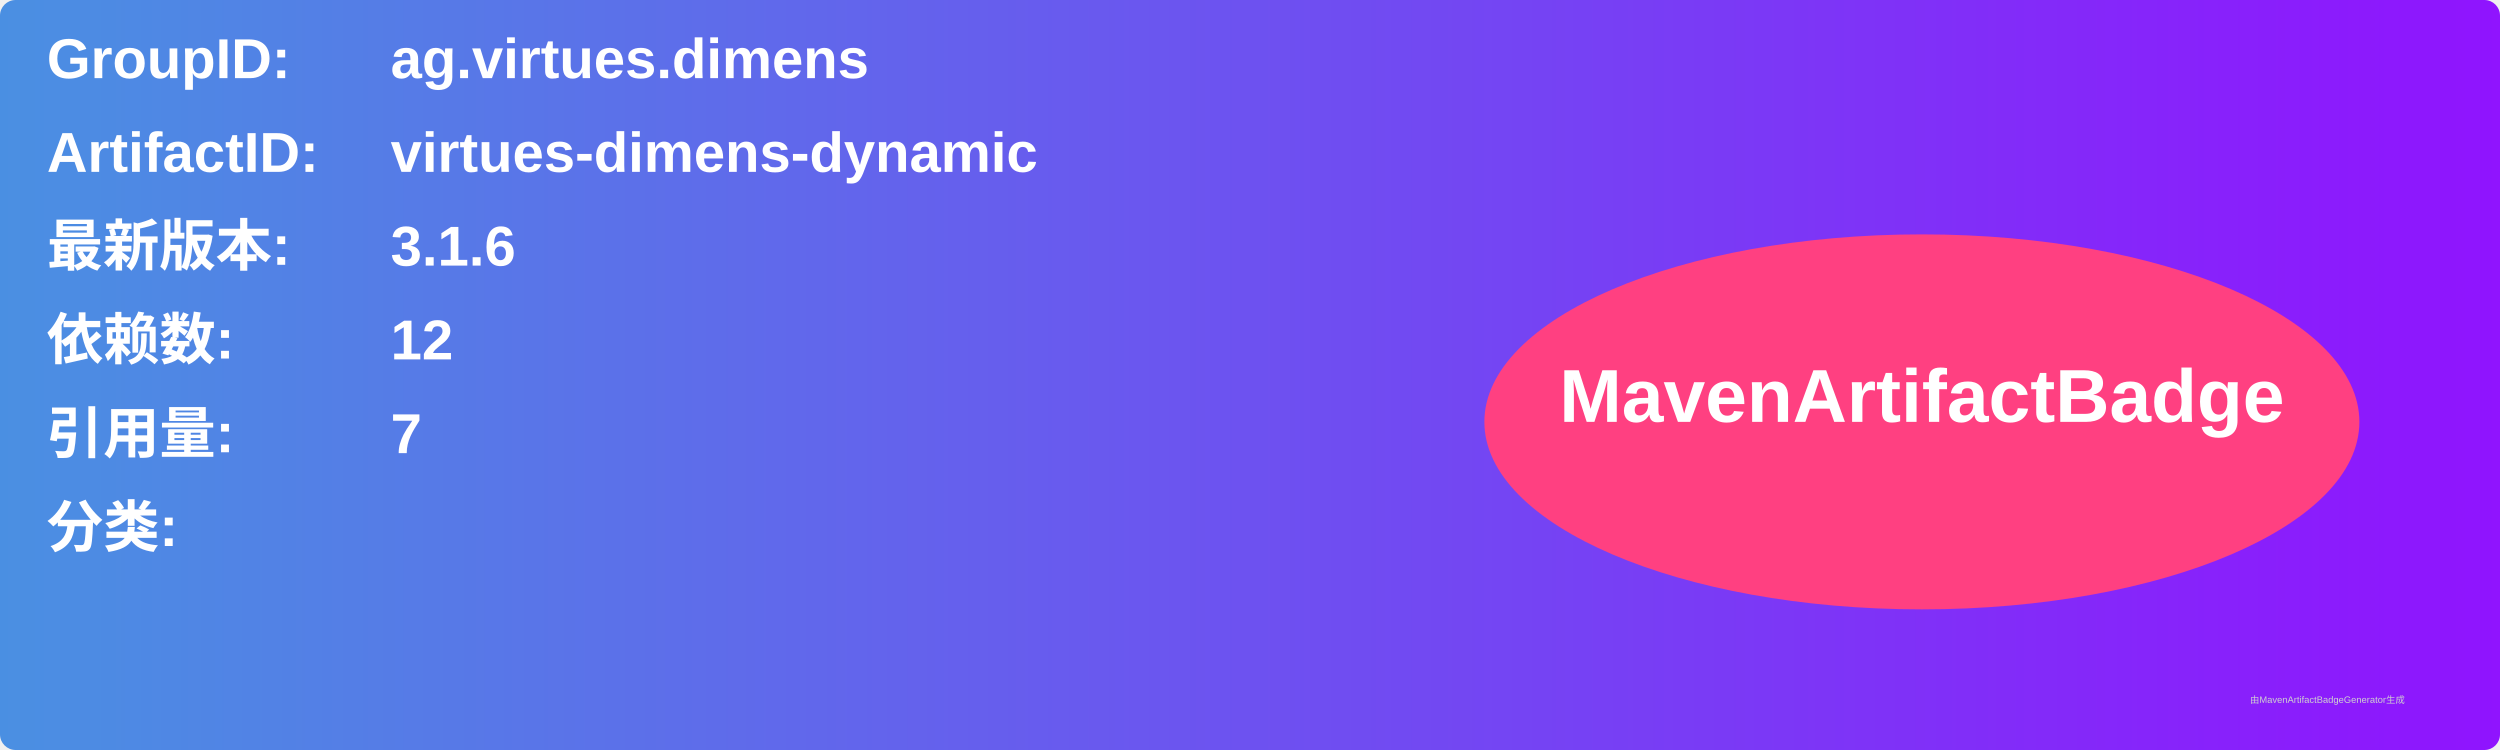
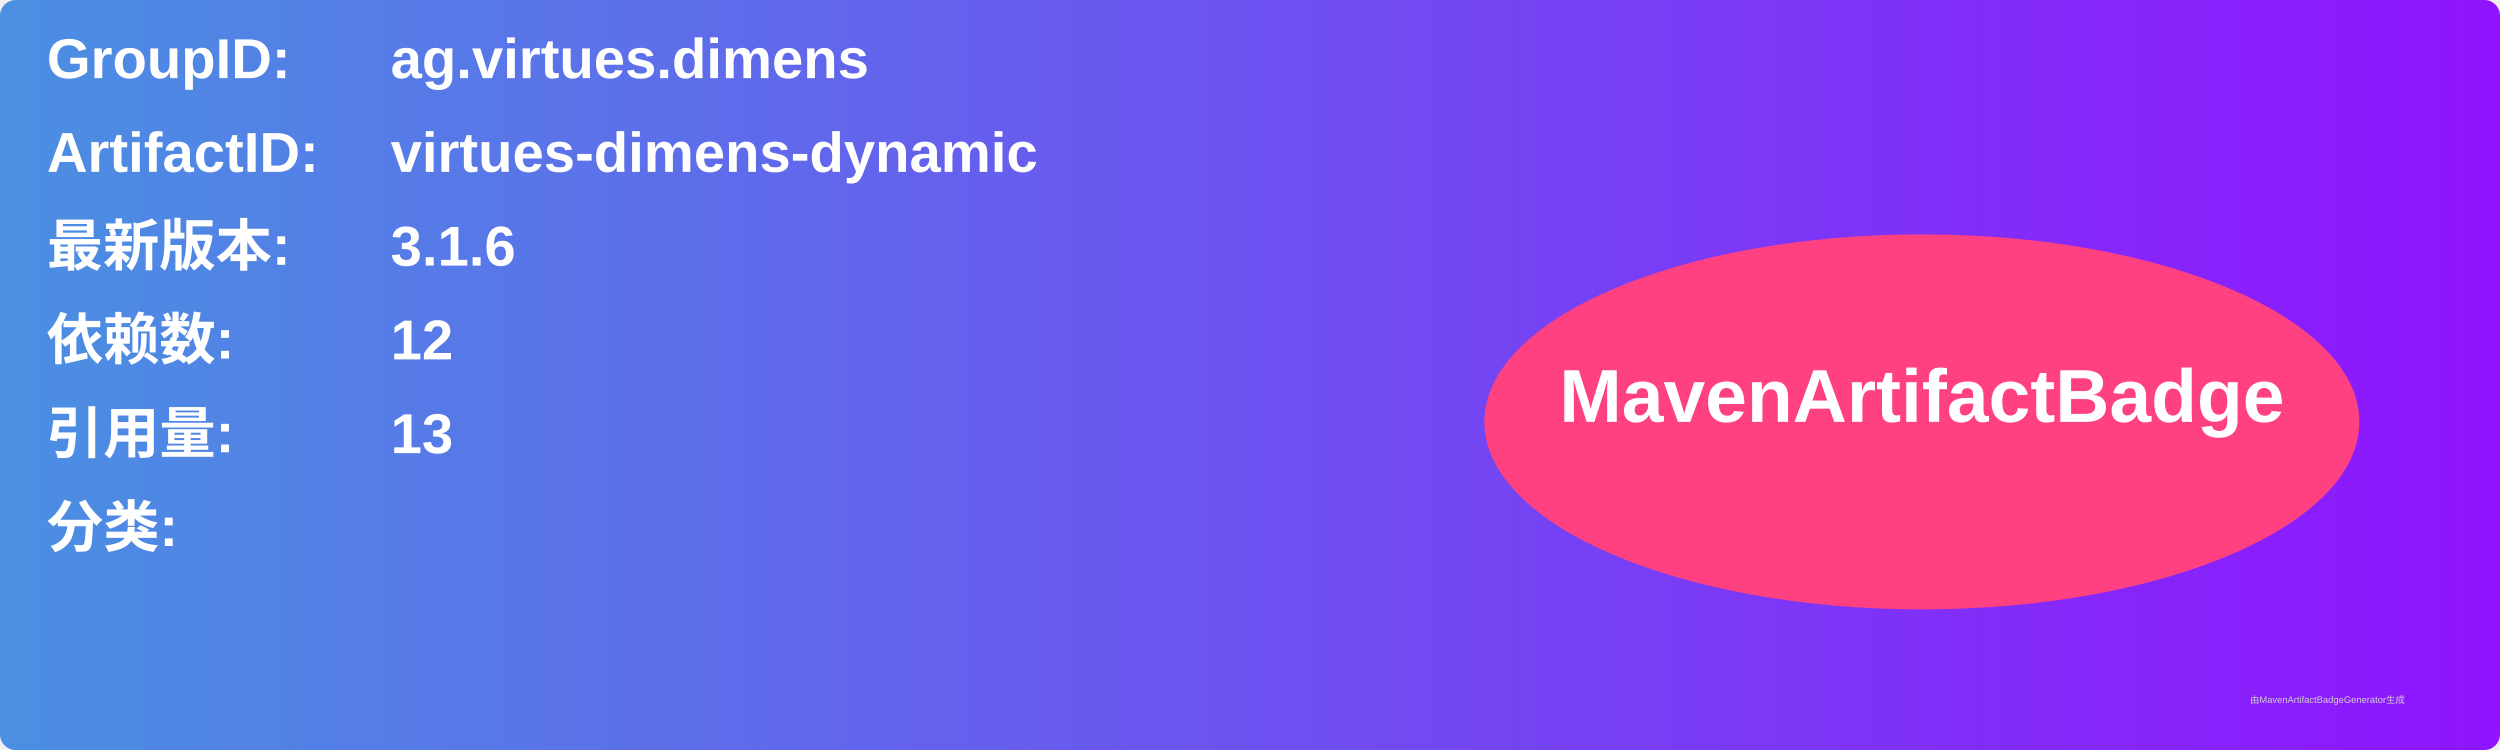
<svg xmlns="http://www.w3.org/2000/svg" width="800" height="240" viewBox="0 0 800 240">
  <linearGradient id="grad" x1="0%" y1="0%" x2="100%" y2="0%">
    <stop offset="0%" stop-color="#4a90e2" />
    <stop offset="100%" stop-color="#9013fe" />
  </linearGradient>
  <rect width="100%" height="100%" rx="5" ry="5" fill="url(#grad)" />
  <g transform="translate(15, 15)">
    <text x="0" y="10" font-family="Arial" font-size="18" fill="white" font-weight="bold" width="260">GroupID:</text>
    <text x="110" y="10" font-family="Arial" font-size="18" fill="white" font-weight="bold" width="460">ag.virtues.dimens</text>
    <text x="0" y="40" font-family="Arial" font-size="18" fill="white" font-weight="bold" width="260">ArtifactID:</text>
    <text x="110" y="40" font-family="Arial" font-size="18" fill="white" font-weight="bold" width="460">virtues-dimens-dynamic</text>
    <text x="0" y="70" font-family="Arial" font-size="18" fill="white" font-weight="bold">最新版本:</text>
    <text x="110" y="70" font-family="Arial" font-size="18" fill="white" font-weight="bold">
      <tspan font-weight="bold">3.1.6</tspan>
    </text>
    <text x="0" y="100" font-family="Arial" font-size="18" fill="white" font-weight="bold">依赖数: </text>
    <text x="110" y="100" font-family="Arial" font-size="18" fill="white">
      <tspan font-weight="bold">12</tspan>
    </text>
    <text x="0" y="130" font-family="Arial" font-size="18" fill="white" font-weight="bold">引用量: </text>
    <text x="110" y="130" font-family="Arial" font-size="18" fill="white">
-       <tspan font-weight="bold">7</tspan>
+       <tspan font-weight="bold">13</tspan>
    </text>
    <text x="0" y="160" font-family="Arial" font-size="18" fill="white" font-weight="bold">分类:</text>
    <text x="10" y="190" font-family="Arial" font-size="10" fill="white">
      <tspan font-weight="bold" />
    </text>
    <ellipse cx="600" cy="120" rx="140" ry="60" fill="#ff4081" />
    <text x="600" y="120" text-anchor="middle" font-family="Arial" font-size="24" fill="white" font-weight="bold">MavenArtifactBadge</text>
  </g>
  <text x="720" y="225" font-family="Arial" font-size="3" fill="#d0d0d0">由MavenArtifactBadgeGenerator生成</text>
</svg>
